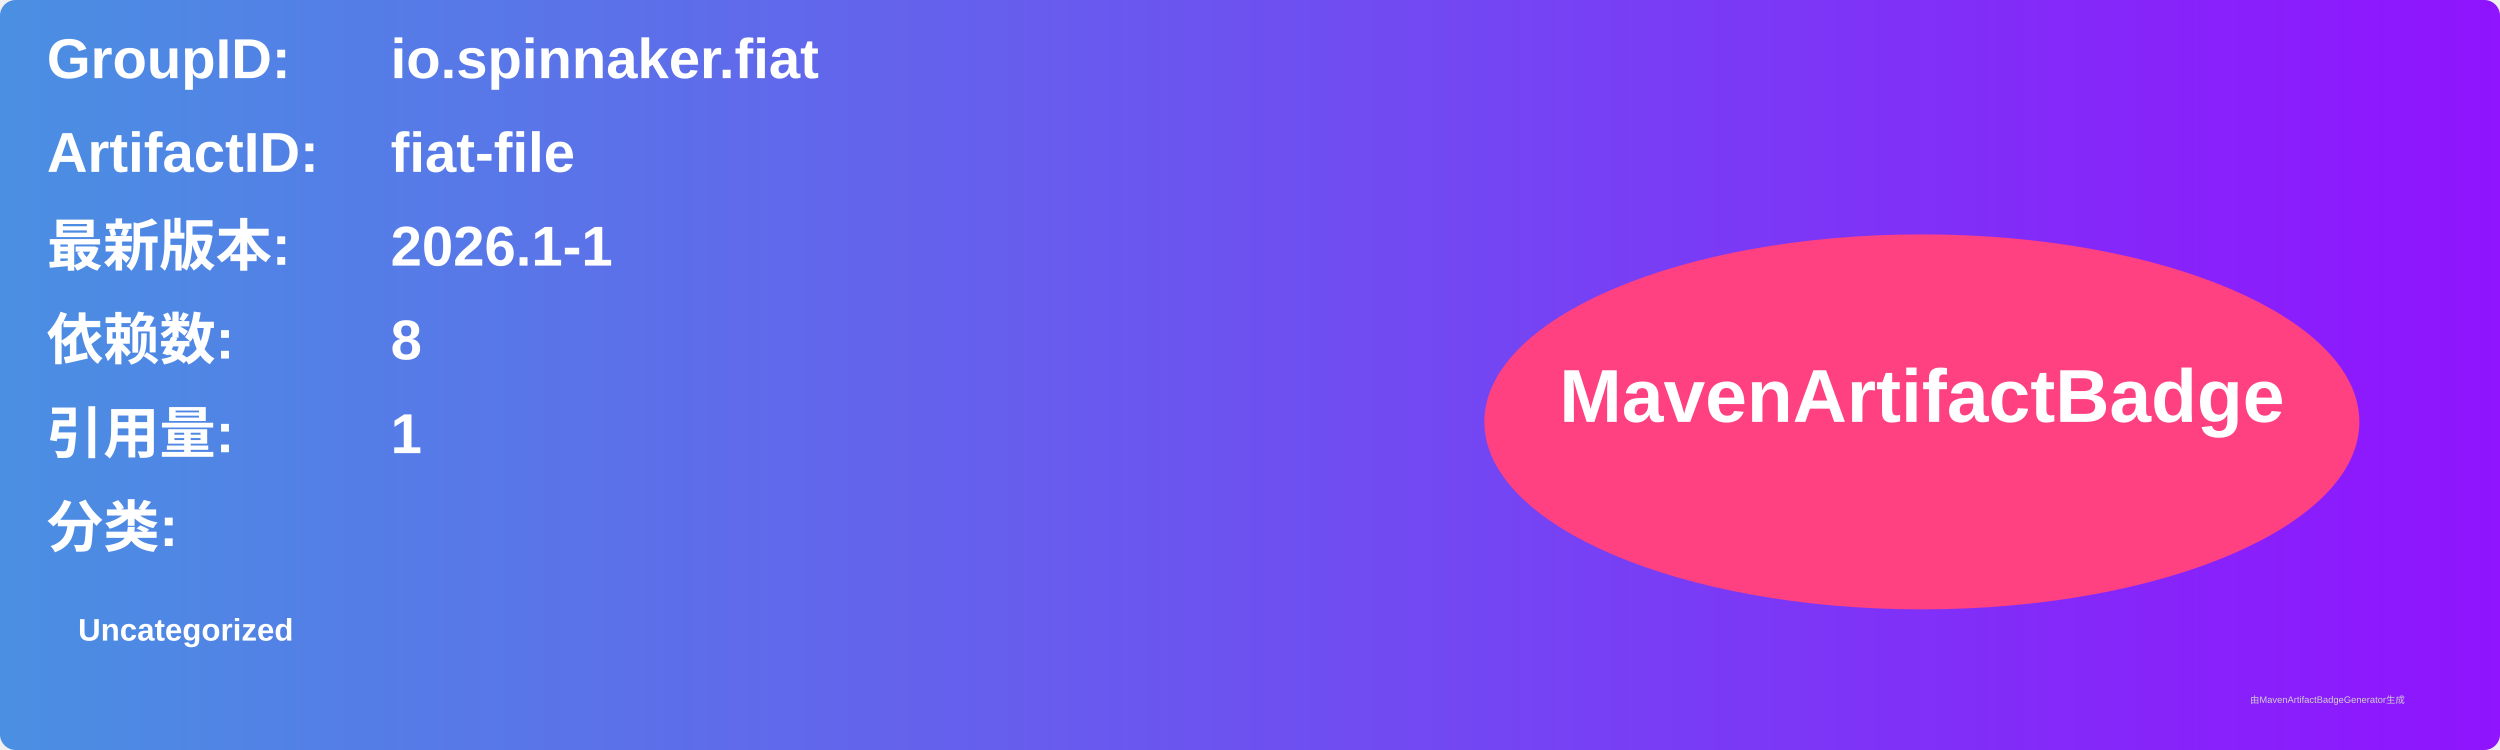
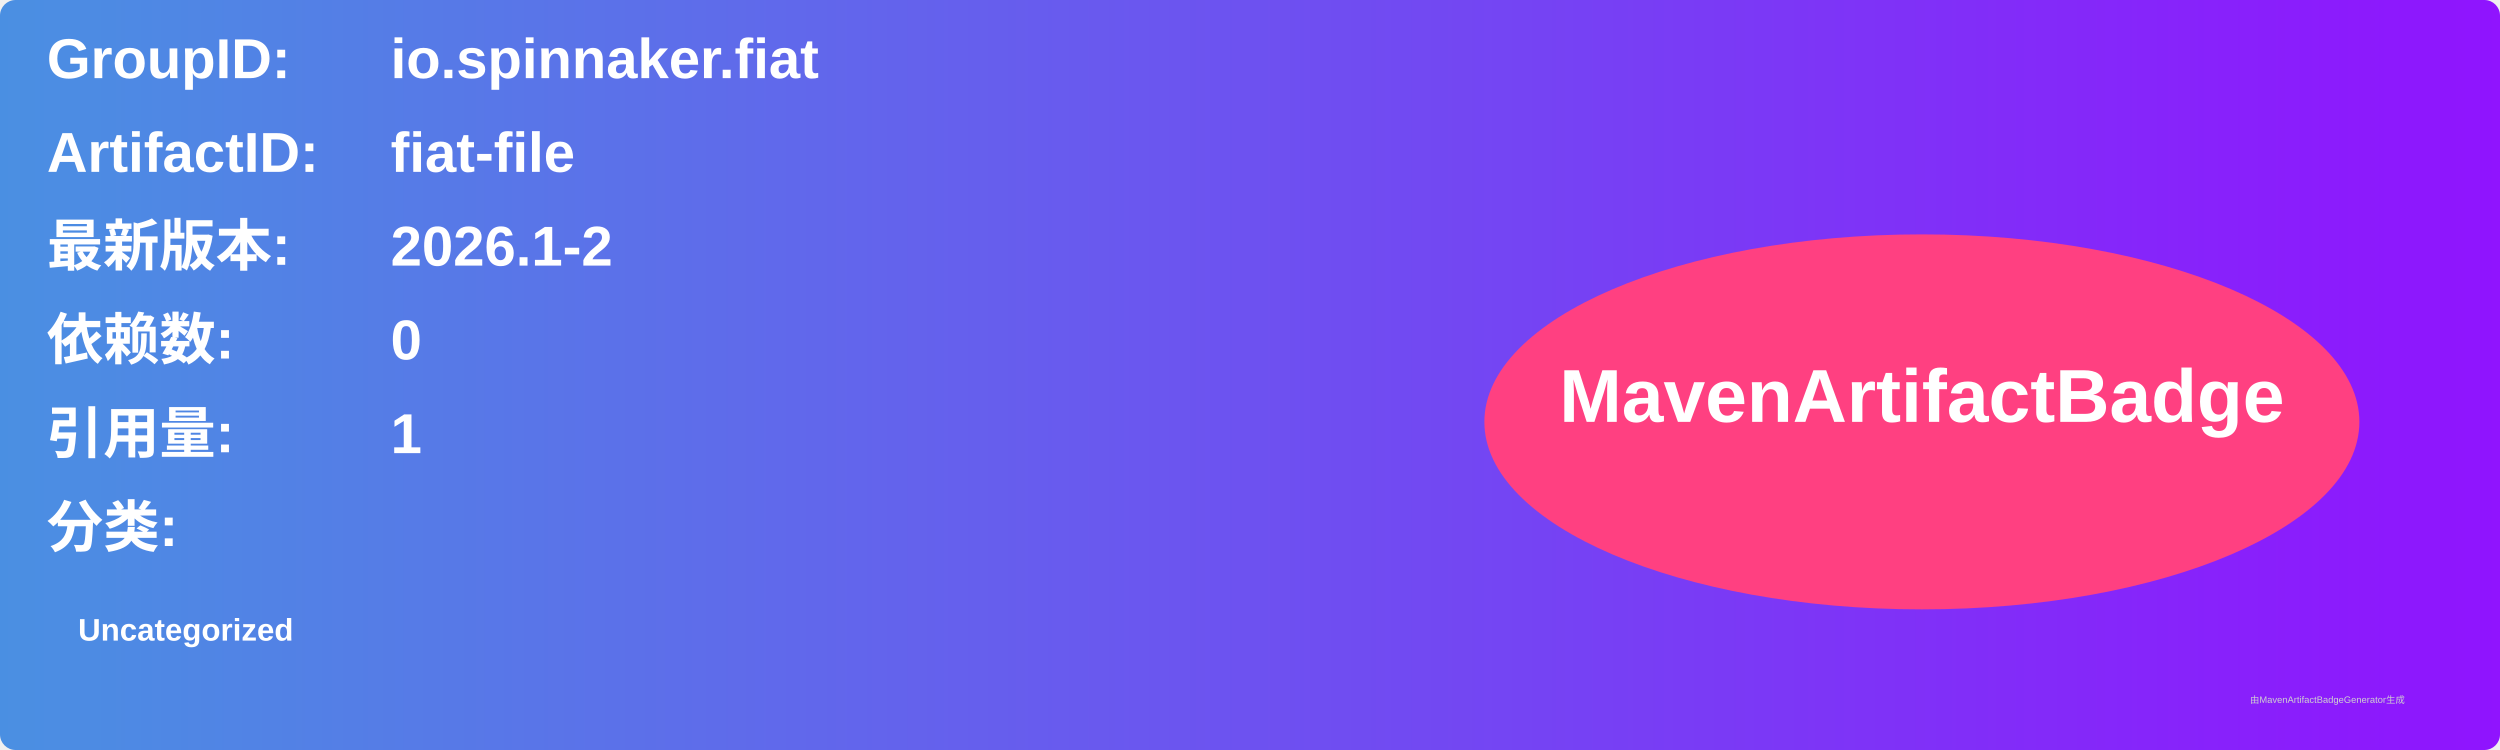
<svg xmlns="http://www.w3.org/2000/svg" width="800" height="240" viewBox="0 0 800 240">
  <linearGradient id="grad" x1="0%" y1="0%" x2="100%" y2="0%">
    <stop offset="0%" stop-color="#4a90e2" />
    <stop offset="100%" stop-color="#9013fe" />
  </linearGradient>
  <rect width="100%" height="100%" rx="5" ry="5" fill="url(#grad)" />
  <g transform="translate(15, 15)">
    <text x="0" y="10" font-family="Arial" font-size="18" fill="white" font-weight="bold" width="260">GroupID:</text>
    <text x="110" y="10" font-family="Arial" font-size="18" fill="white" font-weight="bold" width="460">io.spinnaker.fiat</text>
    <text x="0" y="40" font-family="Arial" font-size="18" fill="white" font-weight="bold" width="260">ArtifactID:</text>
    <text x="110" y="40" font-family="Arial" font-size="18" fill="white" font-weight="bold" width="460">fiat-file</text>
    <text x="0" y="70" font-family="Arial" font-size="18" fill="white" font-weight="bold">最新版本:</text>
    <text x="110" y="70" font-family="Arial" font-size="18" fill="white" font-weight="bold">
-       <tspan font-weight="bold">2026.1-1</tspan>
+       <tspan font-weight="bold">2026.1-2</tspan>
    </text>
    <text x="0" y="100" font-family="Arial" font-size="18" fill="white" font-weight="bold">依赖数: </text>
    <text x="110" y="100" font-family="Arial" font-size="18" fill="white">
-       <tspan font-weight="bold">8</tspan>
+       <tspan font-weight="bold">0</tspan>
    </text>
    <text x="0" y="130" font-family="Arial" font-size="18" fill="white" font-weight="bold">引用量: </text>
    <text x="110" y="130" font-family="Arial" font-size="18" fill="white">
      <tspan font-weight="bold">1</tspan>
    </text>
    <text x="0" y="160" font-family="Arial" font-size="18" fill="white" font-weight="bold">分类:</text>
    <text x="10" y="190" font-family="Arial" font-size="10" fill="white">
      <tspan font-weight="bold">Uncategorized</tspan>
    </text>
    <ellipse cx="600" cy="120" rx="140" ry="60" fill="#ff4081" />
    <text x="600" y="120" text-anchor="middle" font-family="Arial" font-size="24" fill="white" font-weight="bold">MavenArtifactBadge</text>
  </g>
  <text x="720" y="225" font-family="Arial" font-size="3" fill="#d0d0d0">由MavenArtifactBadgeGenerator生成</text>
</svg>
